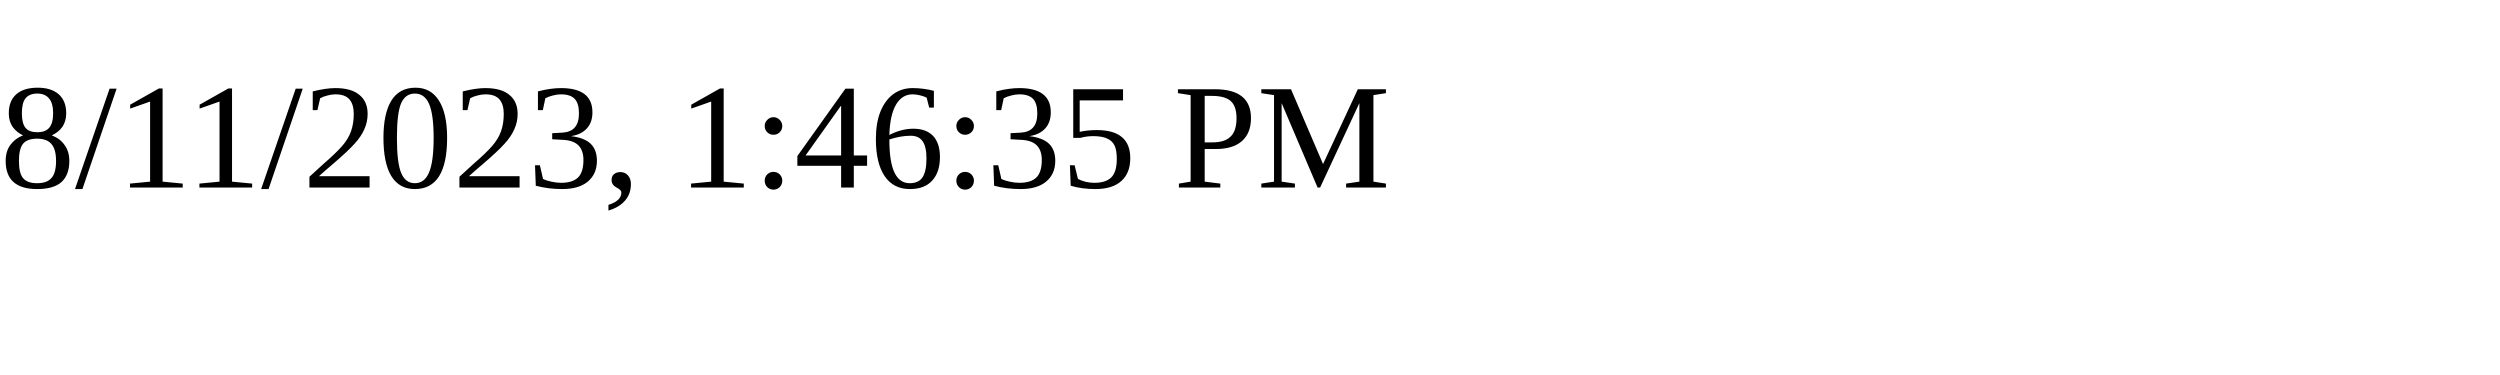
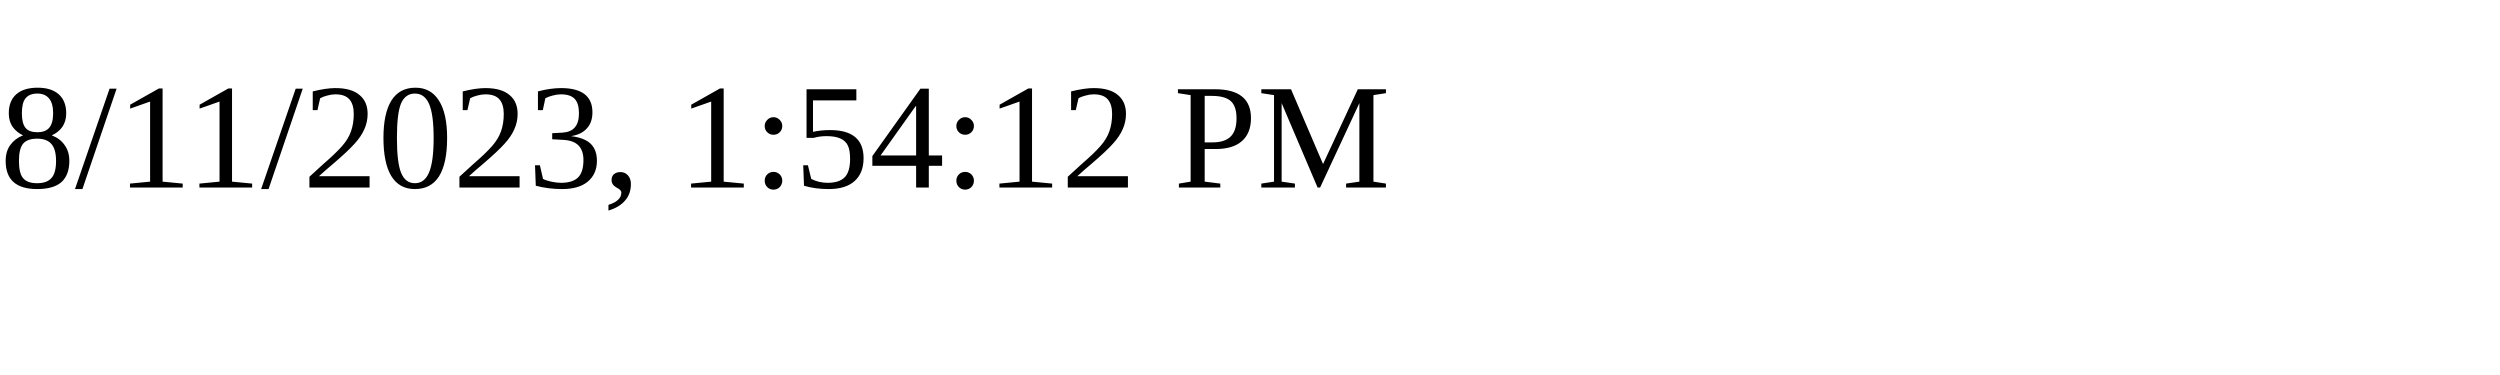
<svg xmlns="http://www.w3.org/2000/svg" height="30" width="200">
-   <text x="0" y="15">8/11/2023, 1:46:35 PM</text>
+   <text x="0" y="15">8/11/2023, 1:54:12 PM</text>
</svg>
